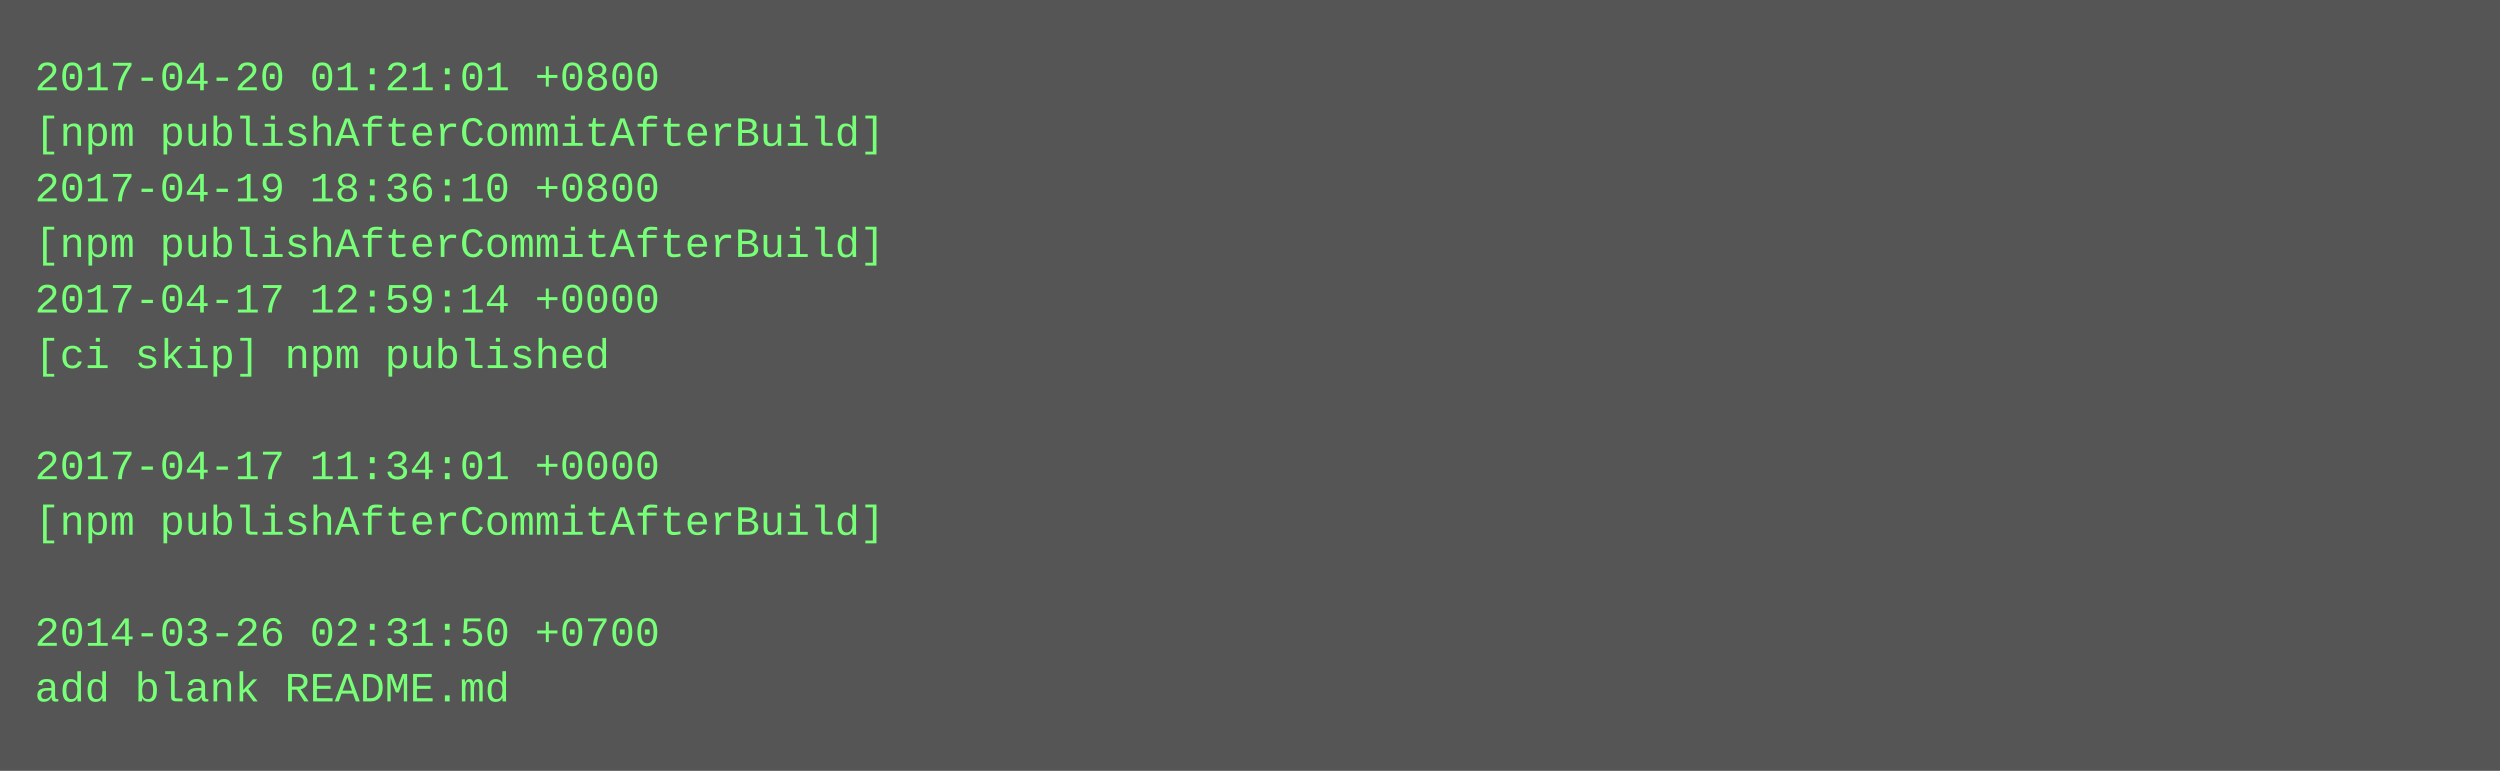
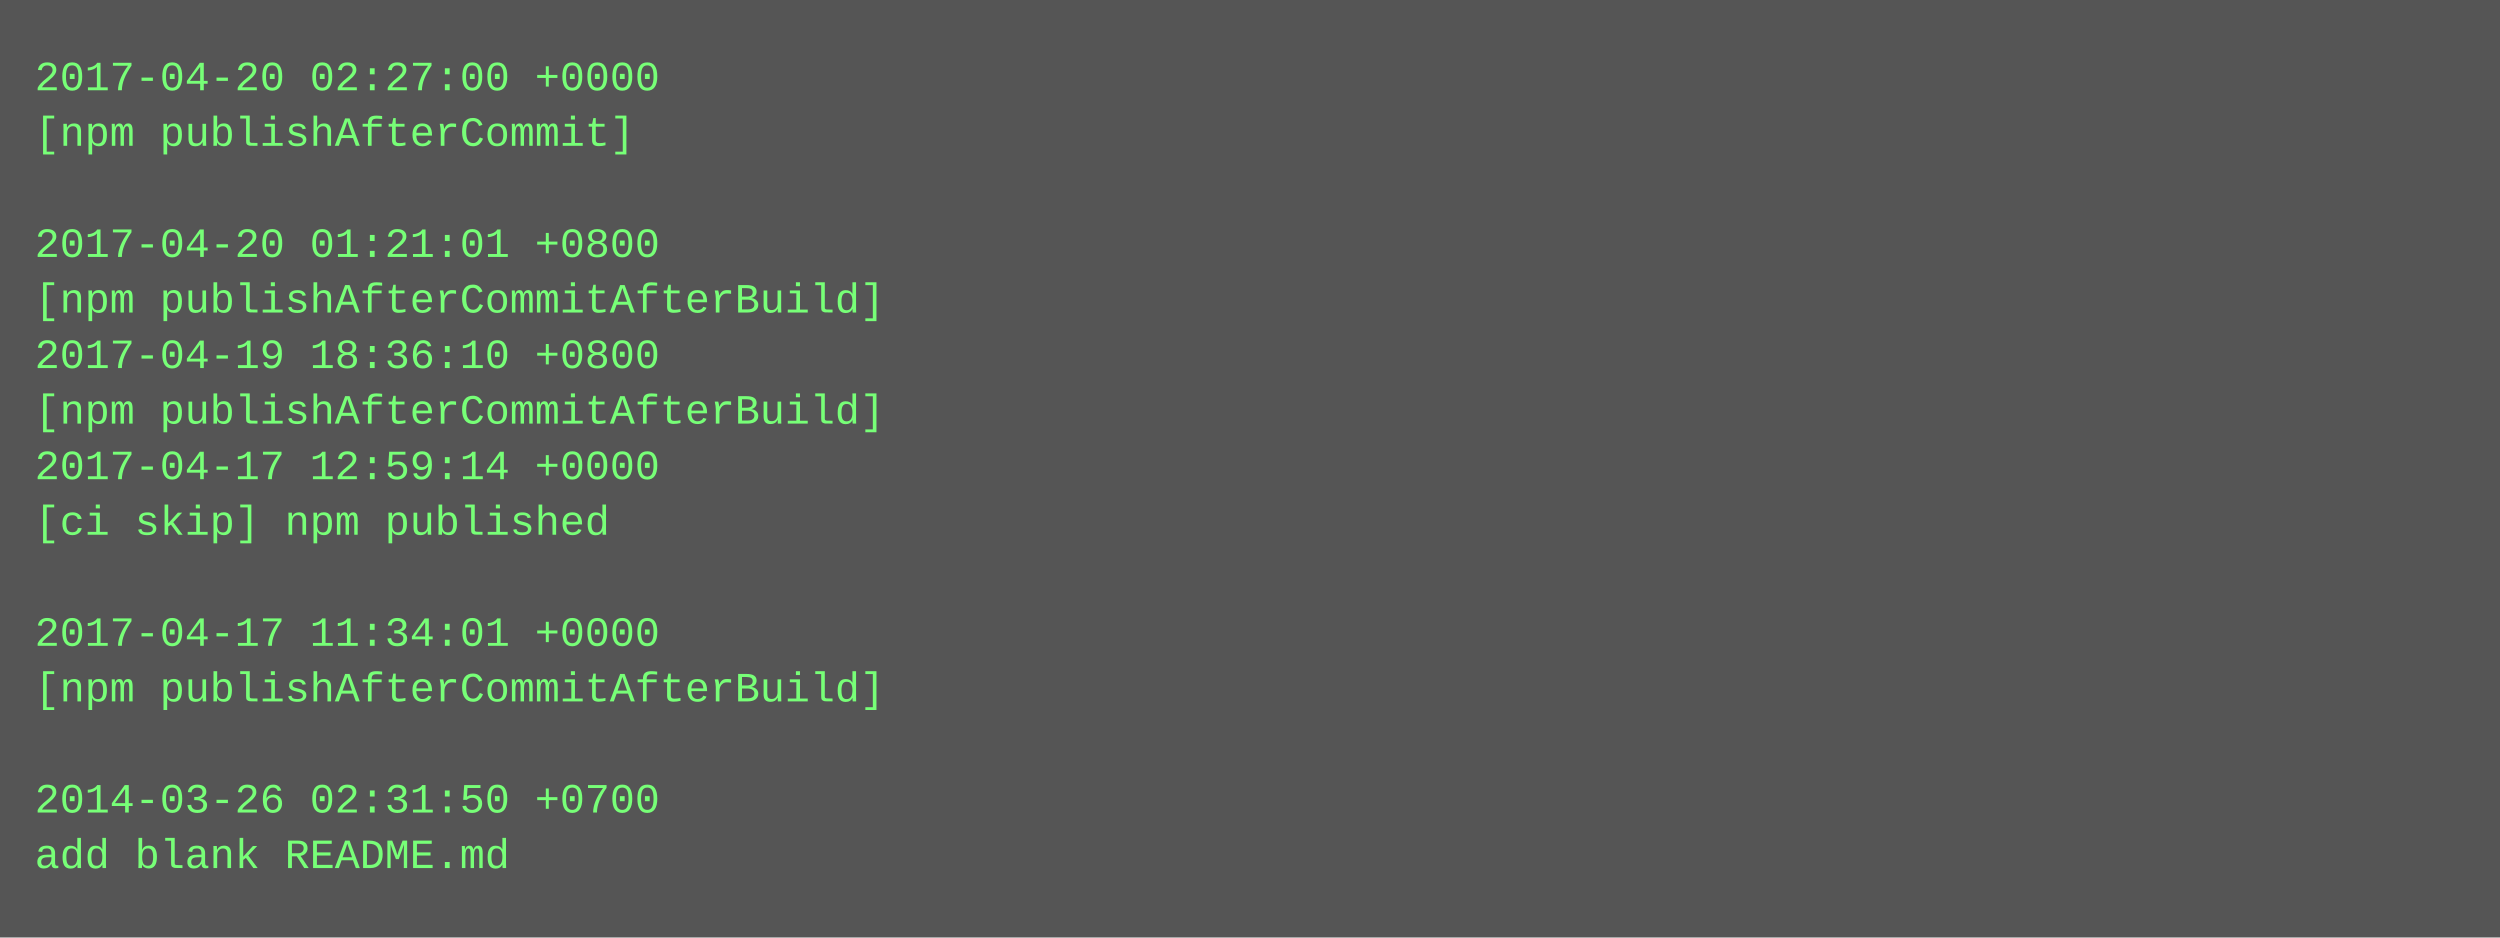
- <svg xmlns="http://www.w3.org/2000/svg" height="222" width="720">
-   <rect height="222" fill="#555" width="720" />
+ <svg xmlns="http://www.w3.org/2000/svg" height="270" width="720">
+   <rect height="270" fill="#555" width="720" />
  <text fill="#7f7" font-family="Courier New" font-size="12" xml:space="preserve">
-     <tspan x="10" y="26">2017-04-20 01:21:01 +0800</tspan>
-     <tspan x="10" y="42">[npm publishAfterCommitAfterBuild]</tspan>
-     <tspan x="10" y="58">2017-04-19 18:36:10 +0800</tspan>
-     <tspan x="10" y="74">[npm publishAfterCommitAfterBuild]</tspan>
-     <tspan x="10" y="90">2017-04-17 12:59:14 +0000</tspan>
-     <tspan x="10" y="106">[ci skip] npm published</tspan>
-     <tspan x="10" y="122" />
-     <tspan x="10" y="138">2017-04-17 11:34:01 +0000</tspan>
-     <tspan x="10" y="154">[npm publishAfterCommitAfterBuild]</tspan>
+     <tspan x="10" y="26">2017-04-20 02:27:00 +0000</tspan>
+     <tspan x="10" y="42">[npm publishAfterCommit]</tspan>
+     <tspan x="10" y="58" />
+     <tspan x="10" y="74">2017-04-20 01:21:01 +0800</tspan>
+     <tspan x="10" y="90">[npm publishAfterCommitAfterBuild]</tspan>
+     <tspan x="10" y="106">2017-04-19 18:36:10 +0800</tspan>
+     <tspan x="10" y="122">[npm publishAfterCommitAfterBuild]</tspan>
+     <tspan x="10" y="138">2017-04-17 12:59:14 +0000</tspan>
+     <tspan x="10" y="154">[ci skip] npm published</tspan>
    <tspan x="10" y="170" />
-     <tspan x="10" y="186">2014-03-26 02:31:50 +0700</tspan>
-     <tspan x="10" y="202">add blank README.md</tspan>
+     <tspan x="10" y="186">2017-04-17 11:34:01 +0000</tspan>
+     <tspan x="10" y="202">[npm publishAfterCommitAfterBuild]</tspan>
+     <tspan x="10" y="218" />
+     <tspan x="10" y="234">2014-03-26 02:31:50 +0700</tspan>
+     <tspan x="10" y="250">add blank README.md</tspan>
  </text>
</svg>
